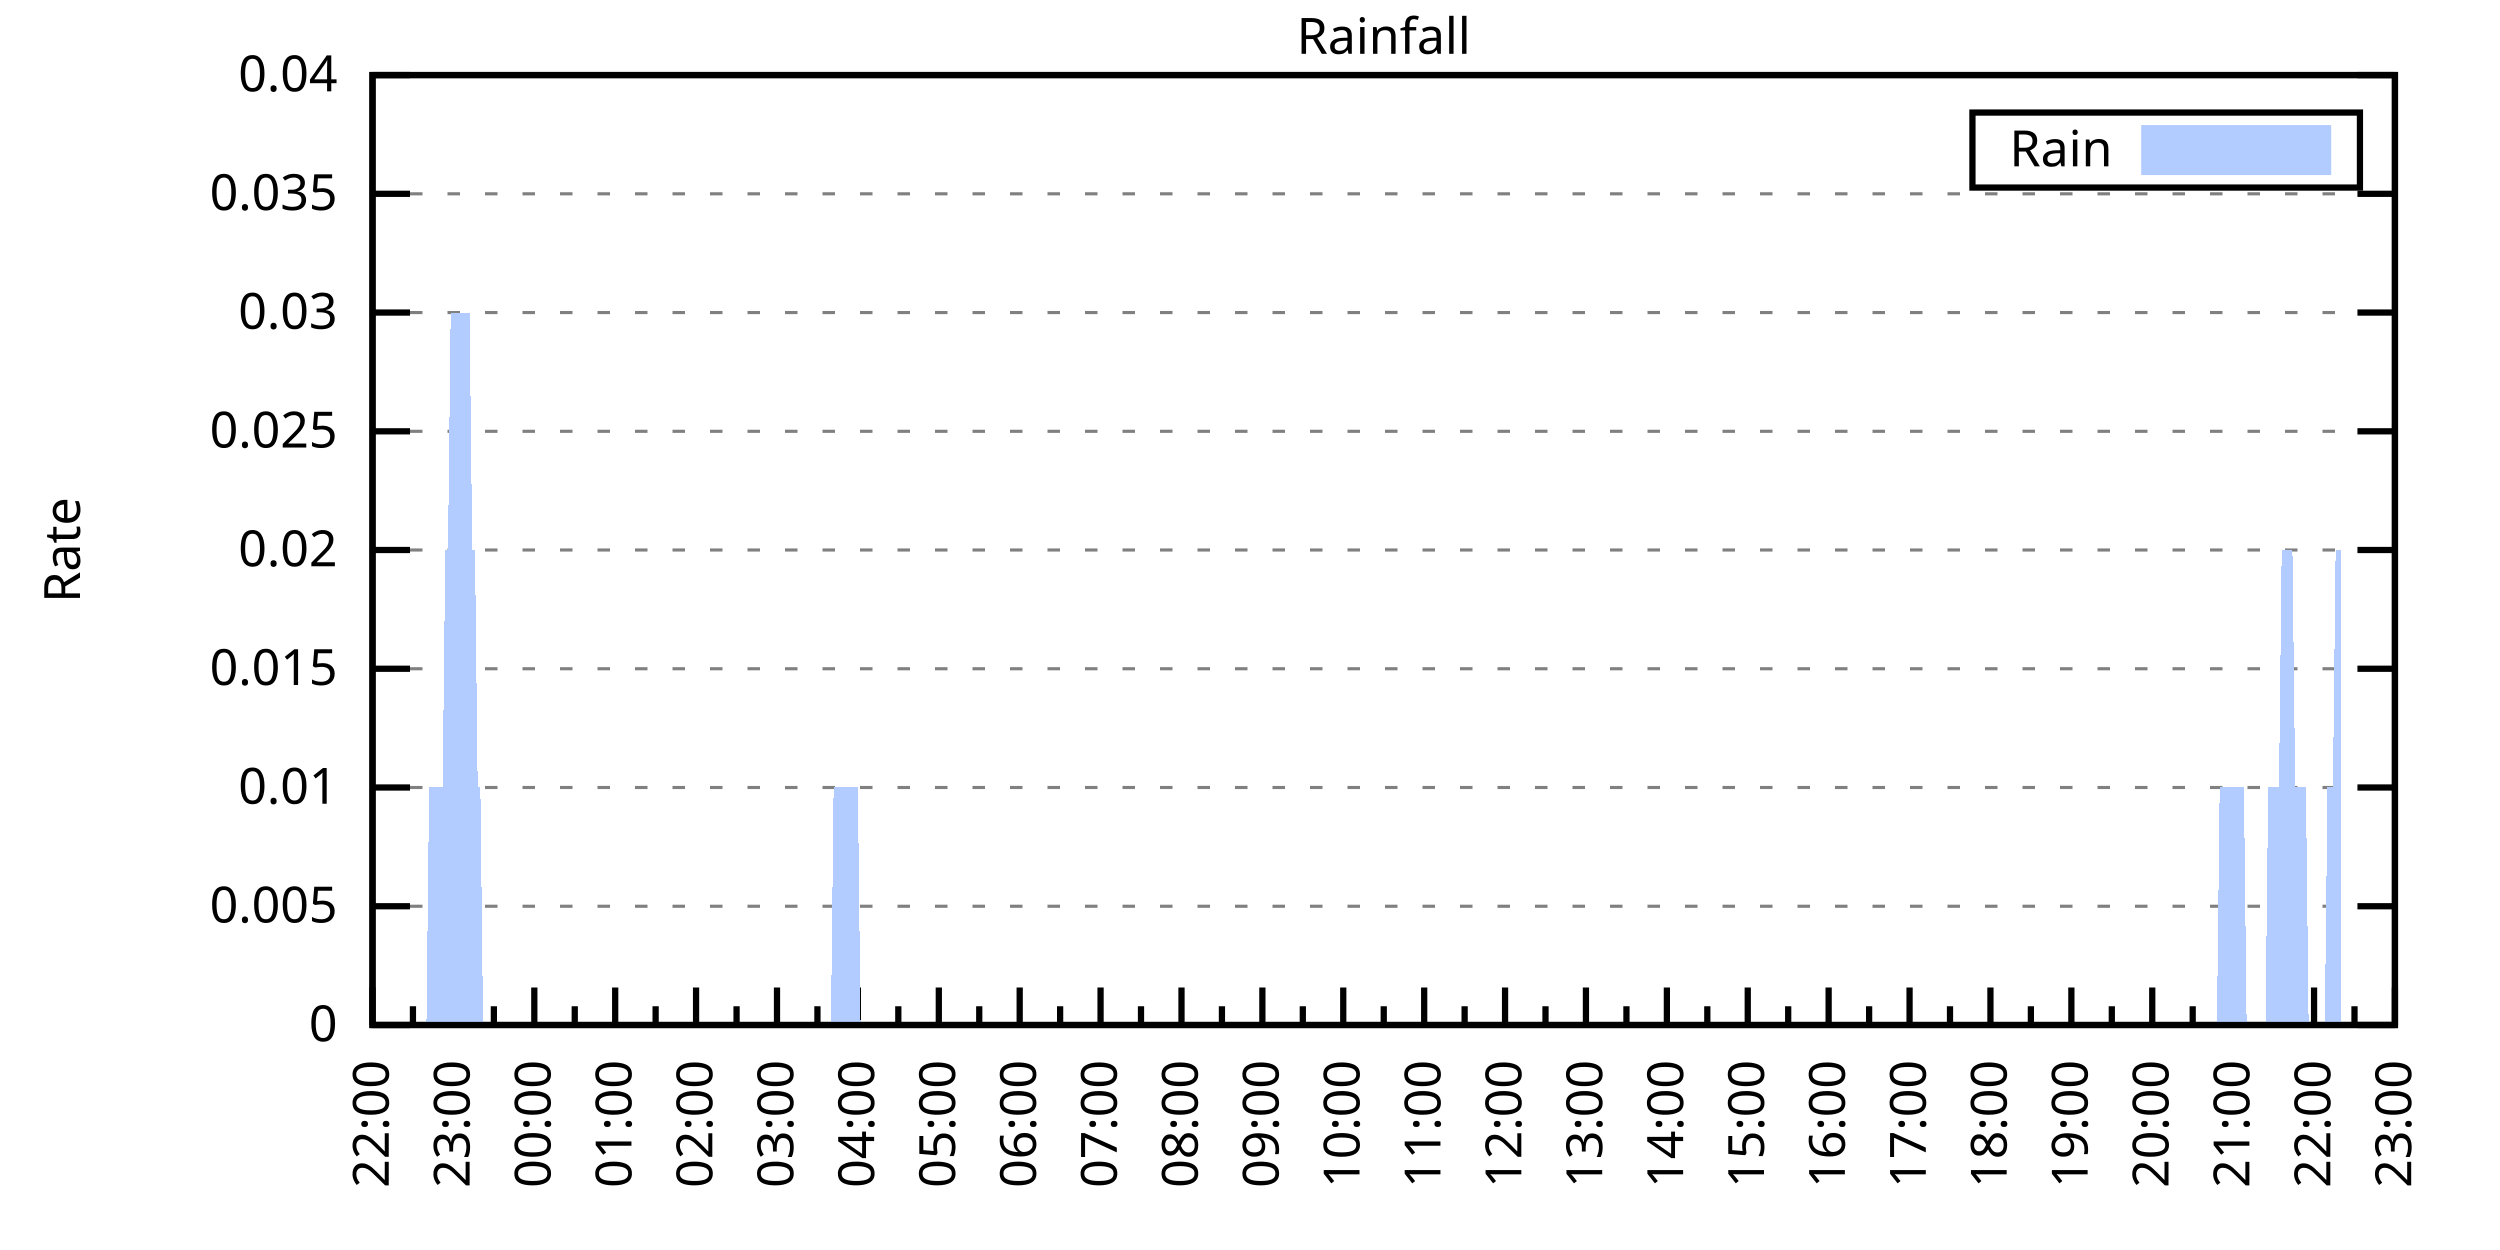
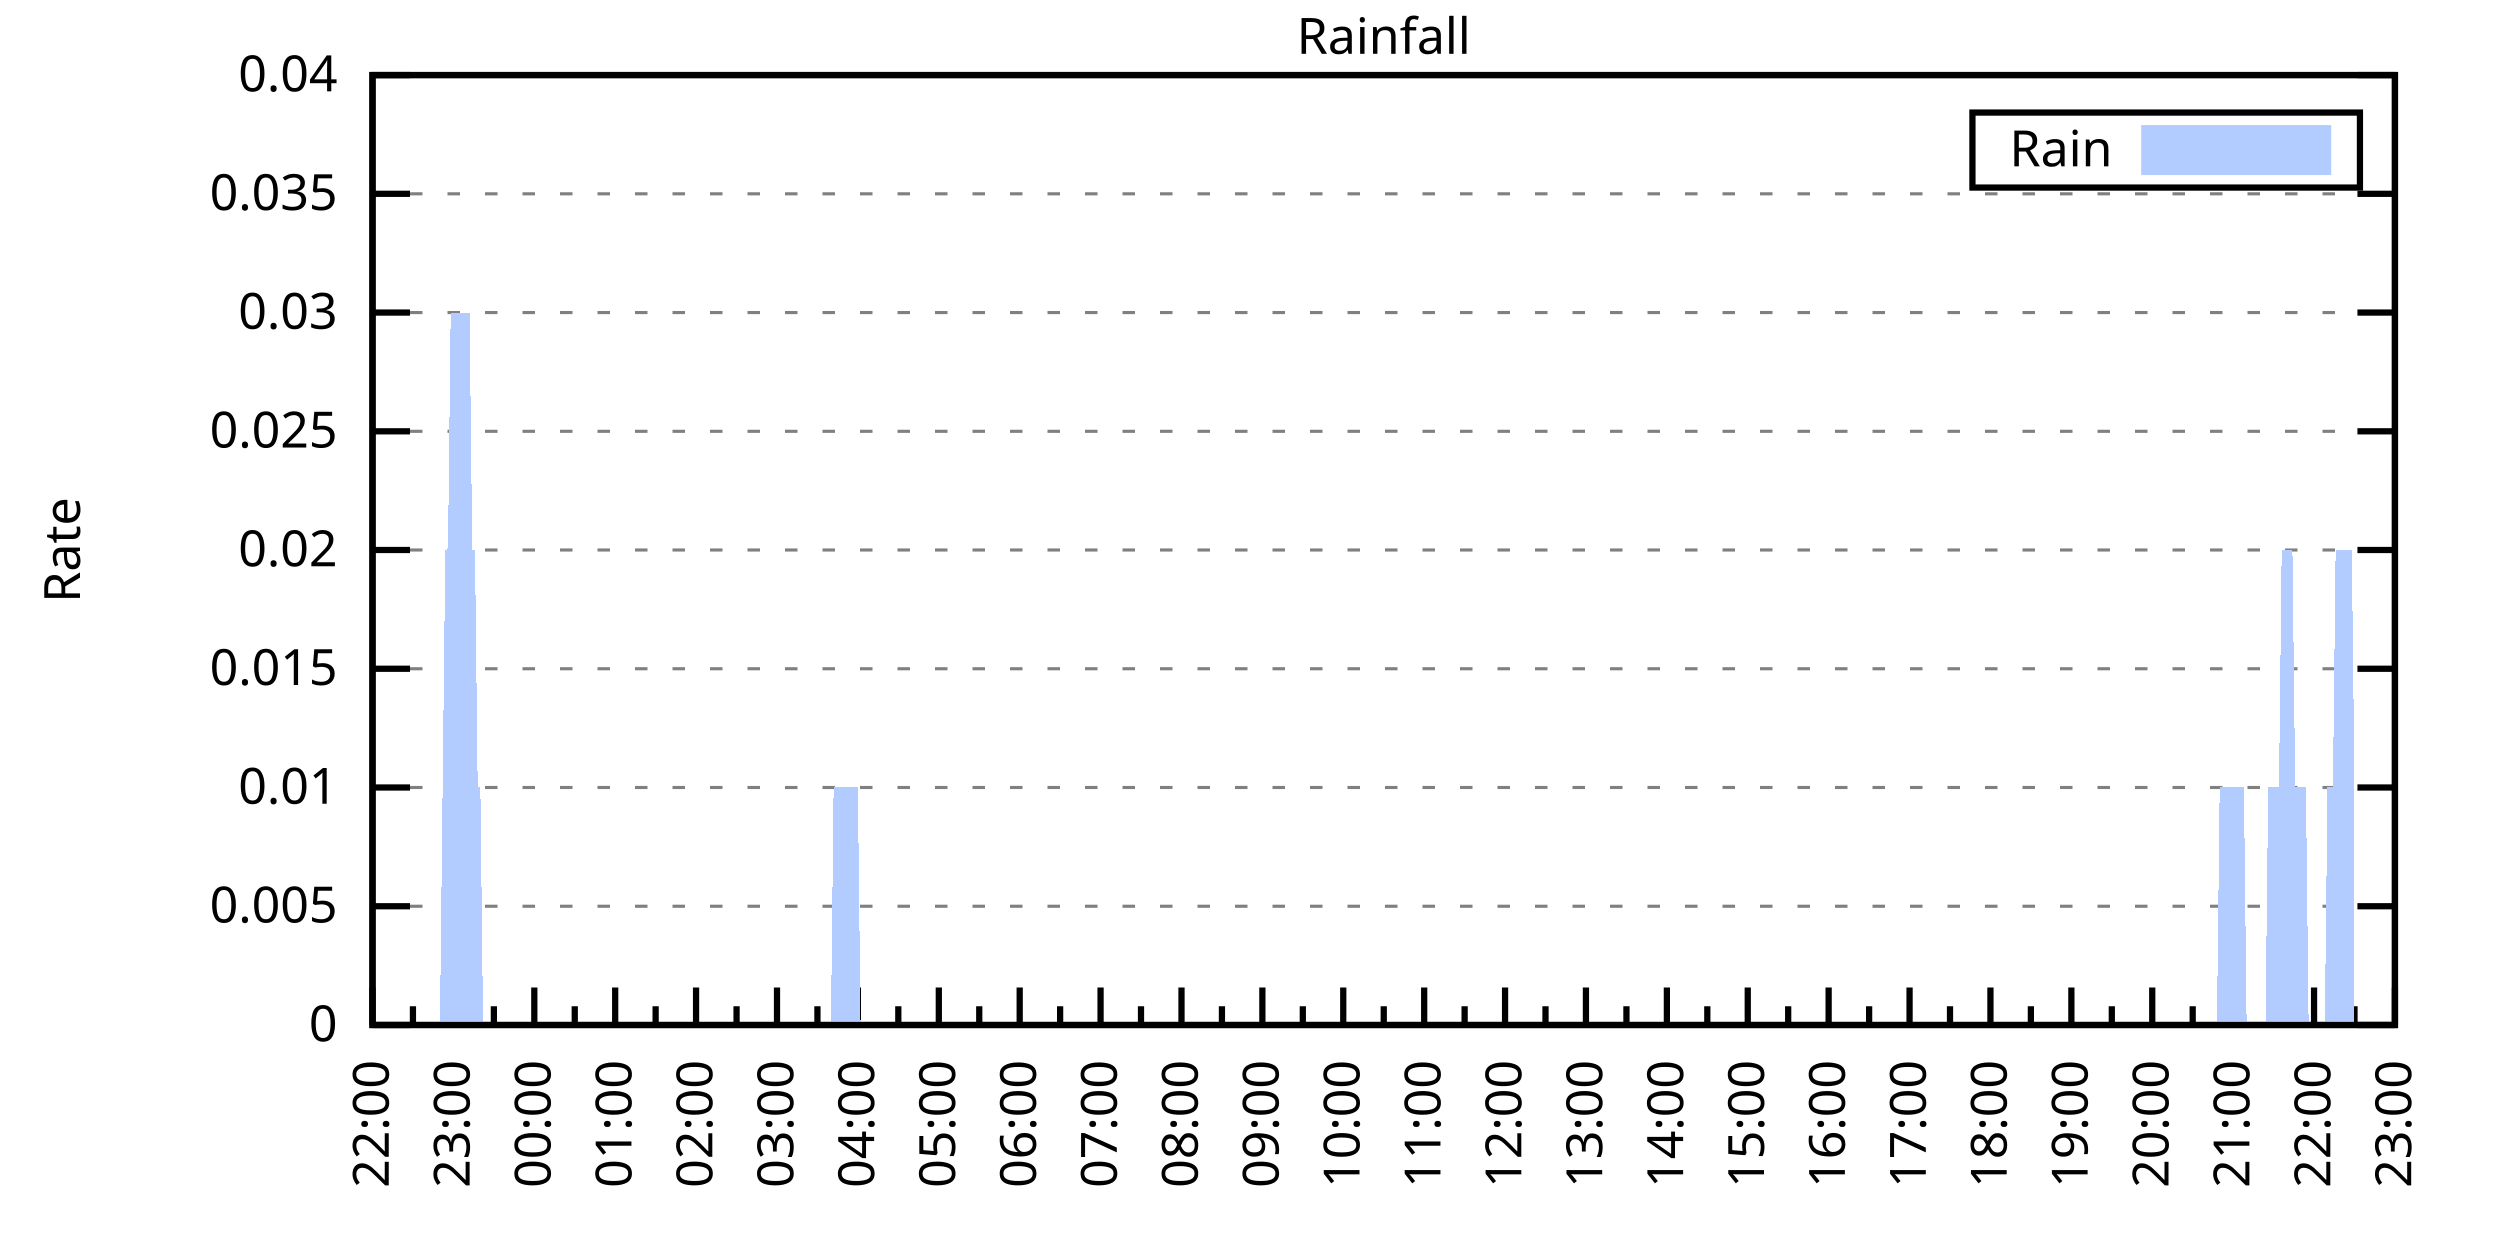
<svg xmlns="http://www.w3.org/2000/svg" xmlns:xlink="http://www.w3.org/1999/xlink" width="400" height="200" viewBox="0 0 400 200">
  <g id="gnuplot_canvas">
    <rect x="0" y="0" width="400" height="200" fill="none" />
    <defs>
      <circle id="gpDot" r="0.5" stroke-width="0.5" stroke="currentColor" />
      <path id="gpPt0" stroke-width="0.333" stroke="currentColor" d="M-1,0 h2 M0,-1 v2" />
      <path id="gpPt1" stroke-width="0.333" stroke="currentColor" d="M-1,-1 L1,1 M1,-1 L-1,1" />
      <path id="gpPt2" stroke-width="0.333" stroke="currentColor" d="M-1,0 L1,0 M0,-1 L0,1 M-1,-1 L1,1 M-1,1 L1,-1" />
      <rect id="gpPt3" stroke-width="0.333" stroke="currentColor" x="-1" y="-1" width="2" height="2" />
      <rect id="gpPt4" stroke-width="0.333" stroke="currentColor" fill="currentColor" x="-1" y="-1" width="2" height="2" />
      <circle id="gpPt5" stroke-width="0.333" stroke="currentColor" cx="0" cy="0" r="1" />
      <use xlink:href="#gpPt5" id="gpPt6" fill="currentColor" stroke="none" />
      <path id="gpPt7" stroke-width="0.333" stroke="currentColor" d="M0,-1.33 L-1.33,0.67 L1.33,0.67 z" />
      <use xlink:href="#gpPt7" id="gpPt8" fill="currentColor" stroke="none" />
      <use xlink:href="#gpPt7" id="gpPt9" stroke="currentColor" transform="rotate(180)" />
      <use xlink:href="#gpPt9" id="gpPt10" fill="currentColor" stroke="none" />
      <use xlink:href="#gpPt3" id="gpPt11" stroke="currentColor" transform="rotate(45)" />
      <use xlink:href="#gpPt11" id="gpPt12" fill="currentColor" stroke="none" />
      <path id="gpPt13" stroke-width="0.333" stroke="currentColor" d="M0,1.330 L1.265,0.411 L0.782,-1.067 L-0.782,-1.076 L-1.265,0.411 z" />
      <use xlink:href="#gpPt13" id="gpPt14" fill="currentColor" stroke="none" />
      <filter id="textbox" filterUnits="objectBoundingBox" x="0" y="0" height="1" width="1">
        <feFlood flood-color="white" flood-opacity="1" result="bgnd" />
        <feComposite in="SourceGraphic" in2="bgnd" operator="atop" />
      </filter>
      <filter id="greybox" filterUnits="objectBoundingBox" x="0" y="0" height="1" width="1">
        <feFlood flood-color="lightgrey" flood-opacity="1" result="grey" />
        <feComposite in="SourceGraphic" in2="grey" operator="atop" />
      </filter>
    </defs>
    <g fill="none" color="white" stroke="currentColor" stroke-width="1.00" stroke-linecap="butt" stroke-linejoin="miter">
</g>
    <g fill="none" color="black" stroke="currentColor" stroke-width="1.00" stroke-linecap="butt" stroke-linejoin="miter">
      <g stroke="none" shape-rendering="crispEdges">
        <polygon fill="rgb(255, 255, 255)" points="59.60,164.00 383.18,164.00 383.18,12.02 59.60,12.02 " />
      </g>
    </g>
    <g fill="none" color="black" stroke="currentColor" stroke-width="1.00" stroke-linecap="butt" stroke-linejoin="miter">
</g>
    <g fill="none" color="black" stroke="black" stroke-width="0.50" stroke-linecap="butt" stroke-linejoin="miter">
</g>
    <g fill="none" color="gray" stroke="currentColor" stroke-width="0.50" stroke-linecap="butt" stroke-linejoin="miter">
      <path stroke="gray" stroke-dasharray="2,4" class="gridline" d="M59.60,164.00 L383.19,164.00  " />
    </g>
    <g fill="none" color="gray" stroke="gray" stroke-width="1.00" stroke-linecap="butt" stroke-linejoin="miter">
</g>
    <g fill="none" color="black" stroke="currentColor" stroke-width="1.00" stroke-linecap="butt" stroke-linejoin="miter">
      <path stroke="black" d="M59.60,164.00 L65.60,164.00 M383.19,164.00 L377.19,164.00  " />
      <g transform="translate(54.00,166.60)" stroke="none" fill="black" font-family="Sans" font-size="8.00" text-anchor="end">
        <text>
          <tspan font-family="Sans"> 0</tspan>
        </text>
      </g>
    </g>
    <g fill="none" color="black" stroke="currentColor" stroke-width="1.00" stroke-linecap="butt" stroke-linejoin="miter">
</g>
    <g fill="none" color="black" stroke="black" stroke-width="0.50" stroke-linecap="butt" stroke-linejoin="miter">
</g>
    <g fill="none" color="gray" stroke="currentColor" stroke-width="0.50" stroke-linecap="butt" stroke-linejoin="miter">
      <path stroke="gray" stroke-dasharray="2,4" class="gridline" d="M59.60,145.00 L383.19,145.00  " />
    </g>
    <g fill="none" color="gray" stroke="gray" stroke-width="1.00" stroke-linecap="butt" stroke-linejoin="miter">
</g>
    <g fill="none" color="black" stroke="currentColor" stroke-width="1.00" stroke-linecap="butt" stroke-linejoin="miter">
      <path stroke="black" d="M59.60,145.00 L65.60,145.00 M383.19,145.00 L377.19,145.00  " />
      <g transform="translate(54.00,147.60)" stroke="none" fill="black" font-family="Sans" font-size="8.00" text-anchor="end">
        <text>
          <tspan font-family="Sans"> 0.005</tspan>
        </text>
      </g>
    </g>
    <g fill="none" color="black" stroke="currentColor" stroke-width="1.00" stroke-linecap="butt" stroke-linejoin="miter">
</g>
    <g fill="none" color="black" stroke="black" stroke-width="0.50" stroke-linecap="butt" stroke-linejoin="miter">
</g>
    <g fill="none" color="gray" stroke="currentColor" stroke-width="0.50" stroke-linecap="butt" stroke-linejoin="miter">
      <path stroke="gray" stroke-dasharray="2,4" class="gridline" d="M59.60,126.00 L383.19,126.00  " />
    </g>
    <g fill="none" color="gray" stroke="gray" stroke-width="1.00" stroke-linecap="butt" stroke-linejoin="miter">
</g>
    <g fill="none" color="black" stroke="currentColor" stroke-width="1.00" stroke-linecap="butt" stroke-linejoin="miter">
      <path stroke="black" d="M59.60,126.00 L65.60,126.00 M383.19,126.00 L377.19,126.00  " />
      <g transform="translate(54.00,128.60)" stroke="none" fill="black" font-family="Sans" font-size="8.00" text-anchor="end">
        <text>
          <tspan font-family="Sans"> 0.01</tspan>
        </text>
      </g>
    </g>
    <g fill="none" color="black" stroke="currentColor" stroke-width="1.00" stroke-linecap="butt" stroke-linejoin="miter">
</g>
    <g fill="none" color="black" stroke="black" stroke-width="0.50" stroke-linecap="butt" stroke-linejoin="miter">
</g>
    <g fill="none" color="gray" stroke="currentColor" stroke-width="0.50" stroke-linecap="butt" stroke-linejoin="miter">
      <path stroke="gray" stroke-dasharray="2,4" class="gridline" d="M59.60,107.00 L383.19,107.00  " />
    </g>
    <g fill="none" color="gray" stroke="gray" stroke-width="1.00" stroke-linecap="butt" stroke-linejoin="miter">
</g>
    <g fill="none" color="black" stroke="currentColor" stroke-width="1.00" stroke-linecap="butt" stroke-linejoin="miter">
      <path stroke="black" d="M59.60,107.00 L65.60,107.00 M383.19,107.00 L377.19,107.00  " />
      <g transform="translate(54.00,109.60)" stroke="none" fill="black" font-family="Sans" font-size="8.00" text-anchor="end">
        <text>
          <tspan font-family="Sans"> 0.015</tspan>
        </text>
      </g>
    </g>
    <g fill="none" color="black" stroke="currentColor" stroke-width="1.00" stroke-linecap="butt" stroke-linejoin="miter">
</g>
    <g fill="none" color="black" stroke="black" stroke-width="0.50" stroke-linecap="butt" stroke-linejoin="miter">
</g>
    <g fill="none" color="gray" stroke="currentColor" stroke-width="0.50" stroke-linecap="butt" stroke-linejoin="miter">
      <path stroke="gray" stroke-dasharray="2,4" class="gridline" d="M59.60,88.00 L383.19,88.00  " />
    </g>
    <g fill="none" color="gray" stroke="gray" stroke-width="1.00" stroke-linecap="butt" stroke-linejoin="miter">
</g>
    <g fill="none" color="black" stroke="currentColor" stroke-width="1.00" stroke-linecap="butt" stroke-linejoin="miter">
      <path stroke="black" d="M59.60,88.00 L65.60,88.00 M383.19,88.00 L377.19,88.00  " />
      <g transform="translate(54.00,90.60)" stroke="none" fill="black" font-family="Sans" font-size="8.00" text-anchor="end">
        <text>
          <tspan font-family="Sans"> 0.02</tspan>
        </text>
      </g>
    </g>
    <g fill="none" color="black" stroke="currentColor" stroke-width="1.00" stroke-linecap="butt" stroke-linejoin="miter">
</g>
    <g fill="none" color="black" stroke="black" stroke-width="0.50" stroke-linecap="butt" stroke-linejoin="miter">
</g>
    <g fill="none" color="gray" stroke="currentColor" stroke-width="0.50" stroke-linecap="butt" stroke-linejoin="miter">
      <path stroke="gray" stroke-dasharray="2,4" class="gridline" d="M59.60,69.01 L383.19,69.01  " />
    </g>
    <g fill="none" color="gray" stroke="gray" stroke-width="1.00" stroke-linecap="butt" stroke-linejoin="miter">
</g>
    <g fill="none" color="black" stroke="currentColor" stroke-width="1.00" stroke-linecap="butt" stroke-linejoin="miter">
      <path stroke="black" d="M59.60,69.01 L65.60,69.01 M383.19,69.01 L377.19,69.01  " />
      <g transform="translate(54.00,71.61)" stroke="none" fill="black" font-family="Sans" font-size="8.00" text-anchor="end">
        <text>
          <tspan font-family="Sans"> 0.025</tspan>
        </text>
      </g>
    </g>
    <g fill="none" color="black" stroke="currentColor" stroke-width="1.00" stroke-linecap="butt" stroke-linejoin="miter">
</g>
    <g fill="none" color="black" stroke="black" stroke-width="0.50" stroke-linecap="butt" stroke-linejoin="miter">
</g>
    <g fill="none" color="gray" stroke="currentColor" stroke-width="0.50" stroke-linecap="butt" stroke-linejoin="miter">
      <path stroke="gray" stroke-dasharray="2,4" class="gridline" d="M59.60,50.01 L383.19,50.01  " />
    </g>
    <g fill="none" color="gray" stroke="gray" stroke-width="1.00" stroke-linecap="butt" stroke-linejoin="miter">
</g>
    <g fill="none" color="black" stroke="currentColor" stroke-width="1.00" stroke-linecap="butt" stroke-linejoin="miter">
      <path stroke="black" d="M59.60,50.01 L65.60,50.01 M383.19,50.01 L377.19,50.01  " />
      <g transform="translate(54.00,52.61)" stroke="none" fill="black" font-family="Sans" font-size="8.00" text-anchor="end">
        <text>
          <tspan font-family="Sans"> 0.03</tspan>
        </text>
      </g>
    </g>
    <g fill="none" color="black" stroke="currentColor" stroke-width="1.00" stroke-linecap="butt" stroke-linejoin="miter">
</g>
    <g fill="none" color="black" stroke="black" stroke-width="0.50" stroke-linecap="butt" stroke-linejoin="miter">
</g>
    <g fill="none" color="gray" stroke="currentColor" stroke-width="0.50" stroke-linecap="butt" stroke-linejoin="miter">
      <path stroke="gray" stroke-dasharray="2,4" class="gridline" d="M59.60,31.01 L383.19,31.01  " />
    </g>
    <g fill="none" color="gray" stroke="gray" stroke-width="1.00" stroke-linecap="butt" stroke-linejoin="miter">
</g>
    <g fill="none" color="black" stroke="currentColor" stroke-width="1.00" stroke-linecap="butt" stroke-linejoin="miter">
      <path stroke="black" d="M59.60,31.01 L65.60,31.01 M383.19,31.01 L377.19,31.01  " />
      <g transform="translate(54.00,33.61)" stroke="none" fill="black" font-family="Sans" font-size="8.00" text-anchor="end">
        <text>
          <tspan font-family="Sans"> 0.035</tspan>
        </text>
      </g>
    </g>
    <g fill="none" color="black" stroke="currentColor" stroke-width="1.00" stroke-linecap="butt" stroke-linejoin="miter">
</g>
    <g fill="none" color="black" stroke="black" stroke-width="0.50" stroke-linecap="butt" stroke-linejoin="miter">
</g>
    <g fill="none" color="gray" stroke="currentColor" stroke-width="0.50" stroke-linecap="butt" stroke-linejoin="miter">
      <path stroke="gray" stroke-dasharray="2,4" class="gridline" d="M59.60,12.01 L383.19,12.01  " />
    </g>
    <g fill="none" color="gray" stroke="gray" stroke-width="1.00" stroke-linecap="butt" stroke-linejoin="miter">
</g>
    <g fill="none" color="black" stroke="currentColor" stroke-width="1.00" stroke-linecap="butt" stroke-linejoin="miter">
      <path stroke="black" d="M59.60,12.01 L65.60,12.01 M383.19,12.01 L377.19,12.01  " />
      <g transform="translate(54.00,14.61)" stroke="none" fill="black" font-family="Sans" font-size="8.00" text-anchor="end">
        <text>
          <tspan font-family="Sans"> 0.04</tspan>
        </text>
      </g>
    </g>
    <g fill="none" color="black" stroke="currentColor" stroke-width="1.00" stroke-linecap="butt" stroke-linejoin="miter">
      <path stroke="black" d="M59.60,164.00 L59.60,158.00  " />
      <g transform="translate(62.20,169.60) rotate(270)" stroke="none" fill="black" font-family="Sans" font-size="8.00" text-anchor="end">
        <text>
          <tspan font-family="Sans">22:00</tspan>
        </text>
      </g>
    </g>
    <g fill="none" color="black" stroke="currentColor" stroke-width="1.00" stroke-linecap="butt" stroke-linejoin="miter">
      <path stroke="black" d="M66.07,164.00 L66.07,161.00 M72.54,164.00 L72.54,158.00  " />
      <g transform="translate(75.14,169.60) rotate(270)" stroke="none" fill="black" font-family="Sans" font-size="8.00" text-anchor="end">
        <text>
          <tspan font-family="Sans">23:00</tspan>
        </text>
      </g>
    </g>
    <g fill="none" color="black" stroke="currentColor" stroke-width="1.00" stroke-linecap="butt" stroke-linejoin="miter">
      <path stroke="black" d="M79.02,164.00 L79.02,161.00 M85.49,164.00 L85.49,158.00  " />
      <g transform="translate(88.09,169.60) rotate(270)" stroke="none" fill="black" font-family="Sans" font-size="8.00" text-anchor="end">
        <text>
          <tspan font-family="Sans">00:00</tspan>
        </text>
      </g>
    </g>
    <g fill="none" color="black" stroke="currentColor" stroke-width="1.00" stroke-linecap="butt" stroke-linejoin="miter">
      <path stroke="black" d="M91.96,164.00 L91.96,161.00 M98.43,164.00 L98.43,158.00  " />
      <g transform="translate(101.03,169.60) rotate(270)" stroke="none" fill="black" font-family="Sans" font-size="8.00" text-anchor="end">
        <text>
          <tspan font-family="Sans">01:00</tspan>
        </text>
      </g>
    </g>
    <g fill="none" color="black" stroke="currentColor" stroke-width="1.00" stroke-linecap="butt" stroke-linejoin="miter">
      <path stroke="black" d="M104.90,164.00 L104.90,161.00 M111.37,164.00 L111.37,158.00  " />
      <g transform="translate(113.97,169.60) rotate(270)" stroke="none" fill="black" font-family="Sans" font-size="8.00" text-anchor="end">
        <text>
          <tspan font-family="Sans">02:00</tspan>
        </text>
      </g>
    </g>
    <g fill="none" color="black" stroke="currentColor" stroke-width="1.00" stroke-linecap="butt" stroke-linejoin="miter">
      <path stroke="black" d="M117.85,164.00 L117.85,161.00 M124.32,164.00 L124.32,158.00  " />
      <g transform="translate(126.92,169.60) rotate(270)" stroke="none" fill="black" font-family="Sans" font-size="8.00" text-anchor="end">
        <text>
          <tspan font-family="Sans">03:00</tspan>
        </text>
      </g>
    </g>
    <g fill="none" color="black" stroke="currentColor" stroke-width="1.00" stroke-linecap="butt" stroke-linejoin="miter">
      <path stroke="black" d="M130.79,164.00 L130.79,161.00 M137.26,164.00 L137.26,158.00  " />
      <g transform="translate(139.86,169.60) rotate(270)" stroke="none" fill="black" font-family="Sans" font-size="8.00" text-anchor="end">
        <text>
          <tspan font-family="Sans">04:00</tspan>
        </text>
      </g>
    </g>
    <g fill="none" color="black" stroke="currentColor" stroke-width="1.00" stroke-linecap="butt" stroke-linejoin="miter">
      <path stroke="black" d="M143.73,164.00 L143.73,161.00 M150.21,164.00 L150.21,158.00  " />
      <g transform="translate(152.81,169.60) rotate(270)" stroke="none" fill="black" font-family="Sans" font-size="8.00" text-anchor="end">
        <text>
          <tspan font-family="Sans">05:00</tspan>
        </text>
      </g>
    </g>
    <g fill="none" color="black" stroke="currentColor" stroke-width="1.00" stroke-linecap="butt" stroke-linejoin="miter">
      <path stroke="black" d="M156.68,164.00 L156.68,161.00 M163.15,164.00 L163.15,158.00  " />
      <g transform="translate(165.75,169.60) rotate(270)" stroke="none" fill="black" font-family="Sans" font-size="8.00" text-anchor="end">
        <text>
          <tspan font-family="Sans">06:00</tspan>
        </text>
      </g>
    </g>
    <g fill="none" color="black" stroke="currentColor" stroke-width="1.00" stroke-linecap="butt" stroke-linejoin="miter">
      <path stroke="black" d="M169.62,164.00 L169.62,161.00 M176.09,164.00 L176.09,158.00  " />
      <g transform="translate(178.69,169.60) rotate(270)" stroke="none" fill="black" font-family="Sans" font-size="8.00" text-anchor="end">
        <text>
          <tspan font-family="Sans">07:00</tspan>
        </text>
      </g>
    </g>
    <g fill="none" color="black" stroke="currentColor" stroke-width="1.00" stroke-linecap="butt" stroke-linejoin="miter">
      <path stroke="black" d="M182.56,164.00 L182.56,161.00 M189.04,164.00 L189.04,158.00  " />
      <g transform="translate(191.64,169.60) rotate(270)" stroke="none" fill="black" font-family="Sans" font-size="8.00" text-anchor="end">
        <text>
          <tspan font-family="Sans">08:00</tspan>
        </text>
      </g>
    </g>
    <g fill="none" color="black" stroke="currentColor" stroke-width="1.00" stroke-linecap="butt" stroke-linejoin="miter">
      <path stroke="black" d="M195.51,164.00 L195.51,161.00 M201.98,164.00 L201.98,158.00  " />
      <g transform="translate(204.58,169.60) rotate(270)" stroke="none" fill="black" font-family="Sans" font-size="8.00" text-anchor="end">
        <text>
          <tspan font-family="Sans">09:00</tspan>
        </text>
      </g>
    </g>
    <g fill="none" color="black" stroke="currentColor" stroke-width="1.00" stroke-linecap="butt" stroke-linejoin="miter">
      <path stroke="black" d="M208.45,164.00 L208.45,161.00 M214.92,164.00 L214.92,158.00  " />
      <g transform="translate(217.52,169.60) rotate(270)" stroke="none" fill="black" font-family="Sans" font-size="8.00" text-anchor="end">
        <text>
          <tspan font-family="Sans">10:00</tspan>
        </text>
      </g>
    </g>
    <g fill="none" color="black" stroke="currentColor" stroke-width="1.00" stroke-linecap="butt" stroke-linejoin="miter">
      <path stroke="black" d="M221.40,164.00 L221.40,161.00 M227.87,164.00 L227.87,158.00  " />
      <g transform="translate(230.47,169.60) rotate(270)" stroke="none" fill="black" font-family="Sans" font-size="8.00" text-anchor="end">
        <text>
          <tspan font-family="Sans">11:00</tspan>
        </text>
      </g>
    </g>
    <g fill="none" color="black" stroke="currentColor" stroke-width="1.00" stroke-linecap="butt" stroke-linejoin="miter">
      <path stroke="black" d="M234.34,164.00 L234.34,161.00 M240.81,164.00 L240.81,158.00  " />
      <g transform="translate(243.41,169.60) rotate(270)" stroke="none" fill="black" font-family="Sans" font-size="8.00" text-anchor="end">
        <text>
          <tspan font-family="Sans">12:00</tspan>
        </text>
      </g>
    </g>
    <g fill="none" color="black" stroke="currentColor" stroke-width="1.00" stroke-linecap="butt" stroke-linejoin="miter">
      <path stroke="black" d="M247.28,164.00 L247.28,161.00 M253.75,164.00 L253.75,158.00  " />
      <g transform="translate(256.35,169.60) rotate(270)" stroke="none" fill="black" font-family="Sans" font-size="8.00" text-anchor="end">
        <text>
          <tspan font-family="Sans">13:00</tspan>
        </text>
      </g>
    </g>
    <g fill="none" color="black" stroke="currentColor" stroke-width="1.00" stroke-linecap="butt" stroke-linejoin="miter">
      <path stroke="black" d="M260.23,164.00 L260.23,161.00 M266.70,164.00 L266.70,158.00  " />
      <g transform="translate(269.30,169.60) rotate(270)" stroke="none" fill="black" font-family="Sans" font-size="8.00" text-anchor="end">
        <text>
          <tspan font-family="Sans">14:00</tspan>
        </text>
      </g>
    </g>
    <g fill="none" color="black" stroke="currentColor" stroke-width="1.00" stroke-linecap="butt" stroke-linejoin="miter">
      <path stroke="black" d="M273.17,164.00 L273.17,161.00 M279.64,164.00 L279.64,158.00  " />
      <g transform="translate(282.24,169.60) rotate(270)" stroke="none" fill="black" font-family="Sans" font-size="8.00" text-anchor="end">
        <text>
          <tspan font-family="Sans">15:00</tspan>
        </text>
      </g>
    </g>
    <g fill="none" color="black" stroke="currentColor" stroke-width="1.00" stroke-linecap="butt" stroke-linejoin="miter">
      <path stroke="black" d="M286.11,164.00 L286.11,161.00 M292.58,164.00 L292.58,158.00  " />
      <g transform="translate(295.18,169.60) rotate(270)" stroke="none" fill="black" font-family="Sans" font-size="8.00" text-anchor="end">
        <text>
          <tspan font-family="Sans">16:00</tspan>
        </text>
      </g>
    </g>
    <g fill="none" color="black" stroke="currentColor" stroke-width="1.00" stroke-linecap="butt" stroke-linejoin="miter">
      <path stroke="black" d="M299.06,164.00 L299.06,161.00 M305.53,164.00 L305.53,158.00  " />
      <g transform="translate(308.13,169.60) rotate(270)" stroke="none" fill="black" font-family="Sans" font-size="8.00" text-anchor="end">
        <text>
          <tspan font-family="Sans">17:00</tspan>
        </text>
      </g>
    </g>
    <g fill="none" color="black" stroke="currentColor" stroke-width="1.00" stroke-linecap="butt" stroke-linejoin="miter">
      <path stroke="black" d="M312.00,164.00 L312.00,161.00 M318.47,164.00 L318.47,158.00  " />
      <g transform="translate(321.07,169.60) rotate(270)" stroke="none" fill="black" font-family="Sans" font-size="8.00" text-anchor="end">
        <text>
          <tspan font-family="Sans">18:00</tspan>
        </text>
      </g>
    </g>
    <g fill="none" color="black" stroke="currentColor" stroke-width="1.00" stroke-linecap="butt" stroke-linejoin="miter">
      <path stroke="black" d="M324.94,164.00 L324.94,161.00 M331.42,164.00 L331.42,158.00  " />
      <g transform="translate(334.02,169.60) rotate(270)" stroke="none" fill="black" font-family="Sans" font-size="8.00" text-anchor="end">
        <text>
          <tspan font-family="Sans">19:00</tspan>
        </text>
      </g>
    </g>
    <g fill="none" color="black" stroke="currentColor" stroke-width="1.00" stroke-linecap="butt" stroke-linejoin="miter">
      <path stroke="black" d="M337.89,164.00 L337.89,161.00 M344.36,164.00 L344.36,158.00  " />
      <g transform="translate(346.96,169.60) rotate(270)" stroke="none" fill="black" font-family="Sans" font-size="8.00" text-anchor="end">
        <text>
          <tspan font-family="Sans">20:00</tspan>
        </text>
      </g>
    </g>
    <g fill="none" color="black" stroke="currentColor" stroke-width="1.00" stroke-linecap="butt" stroke-linejoin="miter">
      <path stroke="black" d="M350.83,164.00 L350.83,161.00 M357.30,164.00 L357.30,158.00  " />
      <g transform="translate(359.90,169.60) rotate(270)" stroke="none" fill="black" font-family="Sans" font-size="8.00" text-anchor="end">
        <text>
          <tspan font-family="Sans">21:00</tspan>
        </text>
      </g>
    </g>
    <g fill="none" color="black" stroke="currentColor" stroke-width="1.00" stroke-linecap="butt" stroke-linejoin="miter">
      <path stroke="black" d="M363.77,164.00 L363.77,161.00 M370.25,164.00 L370.25,158.00  " />
      <g transform="translate(372.85,169.60) rotate(270)" stroke="none" fill="black" font-family="Sans" font-size="8.00" text-anchor="end">
        <text>
          <tspan font-family="Sans">22:00</tspan>
        </text>
      </g>
    </g>
    <g fill="none" color="black" stroke="currentColor" stroke-width="1.00" stroke-linecap="butt" stroke-linejoin="miter">
      <path stroke="black" d="M376.72,164.00 L376.72,161.00 M383.19,164.00 L383.19,158.00  " />
      <g transform="translate(385.79,169.60) rotate(270)" stroke="none" fill="black" font-family="Sans" font-size="8.00" text-anchor="end">
        <text>
          <tspan font-family="Sans">23:00</tspan>
        </text>
      </g>
    </g>
    <g fill="none" color="black" stroke="currentColor" stroke-width="1.00" stroke-linecap="butt" stroke-linejoin="miter">
</g>
    <g fill="none" color="black" stroke="currentColor" stroke-width="1.00" stroke-linecap="butt" stroke-linejoin="miter">
      <path stroke="black" d="M59.60,12.01 L59.60,164.00 L383.19,164.00 L383.19,12.01 L59.60,12.01 Z  " />
    </g>
    <g fill="none" color="black" stroke="currentColor" stroke-width="1.00" stroke-linecap="butt" stroke-linejoin="miter">
      <g transform="translate(12.80,88.01) rotate(270)" stroke="none" fill="black" font-family="Sans" font-size="8.00" text-anchor="middle">
        <text>
          <tspan font-family="Sans">Rate</tspan>
        </text>
      </g>
    </g>
    <g fill="none" color="black" stroke="currentColor" stroke-width="1.00" stroke-linecap="butt" stroke-linejoin="miter">
</g>
    <g fill="none" color="black" stroke="currentColor" stroke-width="1.00" stroke-linecap="butt" stroke-linejoin="miter">
      <path stroke="black" d="M315.59,30.01 L315.59,18.01 L377.59,18.01 L377.59,30.01 L315.59,30.01 Z  " />
    </g>
    <g id="Rainfall_plot_1">
      <g fill="none" color="white" stroke="black" stroke-width="2.00" stroke-linecap="butt" stroke-linejoin="miter">
</g>
      <g fill="none" color="black" stroke="currentColor" stroke-width="2.00" stroke-linecap="butt" stroke-linejoin="miter">
        <g transform="translate(337.99,26.61)" stroke="none" fill="black" font-family="Sans" font-size="8.00" text-anchor="end">
          <text>
            <tspan font-family="Sans">Rain</tspan>
          </text>
        </g>
      </g>
      <g fill="none" color="black" stroke="currentColor" stroke-width="2.00" stroke-linecap="butt" stroke-linejoin="miter">
        <g stroke="none" shape-rendering="crispEdges">
          <polygon fill="rgb(178, 204, 255)" points="343.59,27.01 371.99,27.01 371.99,21.01 343.59,21.01 " />
        </g>
        <path stroke="rgb(178, 204, 255)" d="M343.59,27.01 L371.99,27.01 L371.99,21.01 L343.59,21.01 L343.59,27.01 Z  " />
      </g>
      <g fill="none" color="black" stroke="currentColor" stroke-width="2.00" stroke-linecap="butt" stroke-linejoin="miter">
        <g stroke="none" shape-rendering="crispEdges">
-           <polygon fill="rgb(178, 204, 255)" points="64.35,164.00 64.78,164.00 65.21,164.00 65.64,164.00 66.07,164.00 66.50,164.00 66.93,164.00 67.37,164.00 67.80,164.00 68.23,164.00 68.66,126.00 69.09,126.00 69.52,126.00 69.95,126.00 70.39,126.00 70.82,126.00 71.25,88.00 71.68,88.00 72.11,50.01 72.54,50.01 72.98,50.01 73.41,50.01 73.84,50.01 74.27,50.01 74.70,50.01 75.13,50.01 75.56,88.00 76.00,88.00 76.43,126.00 76.86,126.00 77.29,164.00 77.72,164.00 78.15,164.00 78.58,164.00 79.02,164.00 79.45,164.00 79.88,164.00 80.31,164.00 80.74,164.00 81.17,164.00 81.60,164.00 82.04,164.00 82.47,164.00 82.90,164.00 83.33,164.00 83.76,164.00 84.19,164.00 84.62,164.00 85.06,164.00 85.49,164.00 85.92,164.00 86.35,164.00 86.78,164.00 87.21,164.00 87.64,164.00 88.08,164.00 88.51,164.00 88.94,164.00 89.37,164.00 89.80,164.00 90.23,164.00 90.66,164.00 91.10,164.00 91.53,164.00 91.96,164.00 92.39,164.00 92.82,164.00 93.25,164.00 93.68,164.00 94.12,164.00 94.55,164.00 94.98,164.00 95.41,164.00 95.84,164.00 96.27,164.00 96.70,164.00 97.14,164.00 97.57,164.00 98.00,164.00 98.43,164.00 98.86,164.00 99.29,164.00 99.73,164.00 100.16,164.00 100.59,164.00 101.02,164.00 101.45,164.00 101.88,164.00 102.31,164.00 102.75,164.00 103.18,164.00 103.61,164.00 104.04,164.00 104.47,164.00 104.90,164.00 105.33,164.00 105.77,164.00 106.20,164.00 106.63,164.00 107.06,164.00 107.49,164.00 107.92,164.00 108.35,164.00 108.79,164.00 109.22,164.00 109.65,164.00 110.08,164.00 110.51,164.00 110.94,164.00 111.37,164.00 111.81,164.00 112.24,164.00 112.67,164.00 113.10,164.00 113.53,164.00 113.96,164.00 114.39,164.00 114.83,164.00 115.26,164.00 115.69,164.00 116.12,164.00 116.55,164.00 116.98,164.00 117.41,164.00 117.85,164.00 118.28,164.00 118.71,164.00 119.14,164.00 119.57,164.00 120.00,164.00 120.43,164.00 120.87,164.00 121.30,164.00 121.73,164.00 122.16,164.00 122.59,164.00 123.02,164.00 123.46,164.00 123.89,164.00 124.32,164.00 124.75,164.00 125.18,164.00 125.61,164.00 126.04,164.00 126.48,164.00 126.91,164.00 127.34,164.00 127.77,164.00 128.20,164.00 128.63,164.00 129.06,164.00 129.50,164.00 129.93,164.00 130.36,164.00 130.79,164.00 131.22,164.00 131.65,164.00 132.08,164.00 132.52,164.00 132.95,164.00 133.38,126.00 133.81,126.00 134.24,126.00 134.67,126.00 135.10,126.00 135.54,126.00 135.97,126.00 136.40,126.00 136.83,126.00 137.26,126.00 137.69,164.00 138.12,164.00 138.56,164.00 138.99,164.00 139.42,164.00 139.85,164.00 140.28,164.00 140.71,164.00 141.14,164.00 141.58,164.00 142.01,164.00 142.44,164.00 142.87,164.00 143.30,164.00 143.73,164.00 144.16,164.00 144.60,164.00 145.03,164.00 145.46,164.00 145.89,164.00 146.32,164.00 146.75,164.00 147.19,164.00 147.62,164.00 148.05,164.00 148.48,164.00 148.91,164.00 149.34,164.00 149.77,164.00 150.21,164.00 150.64,164.00 151.07,164.00 151.50,164.00 151.93,164.00 152.36,164.00 152.79,164.00 153.23,164.00 153.66,164.00 154.09,164.00 154.52,164.00 154.95,164.00 155.38,164.00 155.81,164.00 156.25,164.00 156.68,164.00 157.11,164.00 157.54,164.00 157.97,164.00 158.40,164.00 158.83,164.00 159.27,164.00 159.70,164.00 160.13,164.00 160.56,164.00 160.99,164.00 161.42,164.00 161.85,164.00 162.29,164.00 162.72,164.00 163.15,164.00 163.58,164.00 164.01,164.00 164.44,164.00 164.87,164.00 165.31,164.00 165.74,164.00 166.17,164.00 166.60,164.00 167.03,164.00 167.46,164.00 167.89,164.00 168.33,164.00 168.76,164.00 169.19,164.00 169.62,164.00 170.05,164.00 170.48,164.00 170.91,164.00 171.35,164.00 171.78,164.00 172.21,164.00 172.64,164.00 173.07,164.00 173.50,164.00 173.94,164.00 174.37,164.00 174.80,164.00 175.23,164.00 175.66,164.00 176.09,164.00 176.52,164.00 176.96,164.00 177.39,164.00 177.82,164.00 178.25,164.00 178.68,164.00 179.11,164.00 179.54,164.00 179.98,164.00 180.41,164.00 180.84,164.00 181.27,164.00 181.70,164.00 182.13,164.00 182.56,164.00 183.00,164.00 183.43,164.00 183.86,164.00 184.29,164.00 184.72,164.00 185.15,164.00 185.58,164.00 186.02,164.00 186.45,164.00 186.88,164.00 187.31,164.00 187.74,164.00 188.17,164.00 188.60,164.00 189.04,164.00 189.47,164.00 189.90,164.00 190.33,164.00 190.76,164.00 191.19,164.00 191.62,164.00 192.06,164.00 192.49,164.00 192.92,164.00 193.35,164.00 193.78,164.00 194.21,164.00 194.64,164.00 195.08,164.00 195.51,164.00 195.94,164.00 196.37,164.00 196.80,164.00 197.23,164.00 197.67,164.00 198.10,164.00 198.53,164.00 198.96,164.00 199.39,164.00 199.82,164.00 200.25,164.00 200.69,164.00 201.12,164.00 201.55,164.00 201.98,164.00 202.41,164.00 202.84,164.00 203.27,164.00 203.71,164.00 204.14,164.00 204.57,164.00 205.00,164.00 205.43,164.00 205.86,164.00 206.29,164.00 206.73,164.00 207.16,164.00 207.59,164.00 208.02,164.00 208.45,164.00 208.88,164.00 209.31,164.00 209.75,164.00 210.18,164.00 210.61,164.00 211.04,164.00 211.47,164.00 211.90,164.00 212.33,164.00 212.77,164.00 213.20,164.00 213.63,164.00 214.06,164.00 214.49,164.00 214.92,164.00 215.35,164.00 215.79,164.00 216.22,164.00 216.65,164.00 217.08,164.00 217.51,164.00 217.94,164.00 218.37,164.00 218.81,164.00 219.24,164.00 219.67,164.00 220.10,164.00 220.53,164.00 220.96,164.00 221.40,164.00 221.83,164.00 222.26,164.00 222.69,164.00 223.12,164.00 223.55,164.00 223.98,164.00 224.42,164.00 224.85,164.00 225.28,164.00 225.71,164.00 226.14,164.00 226.57,164.00 227.00,164.00 227.44,164.00 227.87,164.00 228.30,164.00 228.73,164.00 229.16,164.00 229.59,164.00 230.02,164.00 230.46,164.00 230.89,164.00 231.32,164.00 231.75,164.00 232.18,164.00 232.61,164.00 233.04,164.00 233.48,164.00 233.91,164.00 234.34,164.00 234.77,164.00 235.20,164.00 235.63,164.00 236.06,164.00 236.50,164.00 236.93,164.00 237.36,164.00 237.79,164.00 238.22,164.00 238.65,164.00 239.08,164.00 239.52,164.00 239.95,164.00 240.38,164.00 240.81,164.00 241.24,164.00 241.67,164.00 242.10,164.00 242.54,164.00 242.97,164.00 243.40,164.00 243.83,164.00 244.26,164.00 244.69,164.00 245.12,164.00 245.56,164.00 245.99,164.00 246.42,164.00 246.85,164.00 247.28,164.00 247.71,164.00 248.15,164.00 248.58,164.00 249.01,164.00 249.44,164.00 249.87,164.00 250.30,164.00 250.73,164.00 251.17,164.00 251.60,164.00 252.03,164.00 252.46,164.00 252.89,164.00 253.32,164.00 253.75,164.00 254.19,164.00 254.62,164.00 255.05,164.00 255.48,164.00 255.91,164.00 256.34,164.00 256.77,164.00 257.21,164.00 257.64,164.00 258.07,164.00 258.50,164.00 258.93,164.00 259.36,164.00 259.79,164.00 260.23,164.00 260.66,164.00 261.09,164.00 261.52,164.00 261.95,164.00 262.38,164.00 262.81,164.00 263.25,164.00 263.68,164.00 264.11,164.00 264.54,164.00 264.97,164.00 265.40,164.00 265.83,164.00 266.27,164.00 266.70,164.00 267.13,164.00 267.56,164.00 267.99,164.00 268.42,164.00 268.85,164.00 269.29,164.00 269.72,164.00 270.15,164.00 270.58,164.00 271.01,164.00 271.44,164.00 271.88,164.00 272.31,164.00 272.74,164.00 273.17,164.00 273.60,164.00 274.03,164.00 274.46,164.00 274.90,164.00 275.33,164.00 275.76,164.00 276.19,164.00 276.62,164.00 277.05,164.00 277.48,164.00 277.92,164.00 278.35,164.00 278.78,164.00 279.21,164.00 279.64,164.00 280.07,164.00 280.50,164.00 280.94,164.00 281.37,164.00 281.80,164.00 282.23,164.00 282.66,164.00 283.09,164.00 283.52,164.00 283.96,164.00 284.39,164.00 284.82,164.00 285.25,164.00 285.68,164.00 286.11,164.00 286.54,164.00 286.98,164.00 287.41,164.00 287.84,164.00 288.27,164.00 288.70,164.00 289.13,164.00 289.56,164.00 290.00,164.00 290.43,164.00 290.86,164.00 291.29,164.00 291.72,164.00 292.15,164.00 292.58,164.00 293.02,164.00 293.45,164.00 293.88,164.00 294.31,164.00 294.74,164.00 295.17,164.00 295.60,164.00 296.04,164.00 296.47,164.00 296.90,164.00 297.33,164.00 297.76,164.00 298.19,164.00 298.63,164.00 299.06,164.00 299.49,164.00 299.92,164.00 300.35,164.00 300.78,164.00 301.21,164.00 301.65,164.00 302.08,164.00 302.51,164.00 302.94,164.00 303.37,164.00 303.80,164.00 304.23,164.00 304.67,164.00 305.10,164.00 305.53,164.00 305.96,164.00 306.39,164.00 306.82,164.00 307.25,164.00 307.69,164.00 308.12,164.00 308.55,164.00 308.98,164.00 309.41,164.00 309.84,164.00 310.27,164.00 310.71,164.00 311.14,164.00 311.57,164.00 312.00,164.00 312.43,164.00 312.86,164.00 313.29,164.00 313.73,164.00 314.16,164.00 314.59,164.00 315.02,164.00 315.45,164.00 315.88,164.00 316.31,164.00 316.75,164.00 317.18,164.00 317.61,164.00 318.04,164.00 318.47,164.00 318.90,164.00 319.33,164.00 319.77,164.00 320.20,164.00 320.63,164.00 321.06,164.00 321.49,164.00 321.92,164.00 322.36,164.00 322.79,164.00 323.22,164.00 323.65,164.00 324.08,164.00 324.51,164.00 324.94,164.00 325.38,164.00 325.81,164.00 326.24,164.00 326.67,164.00 327.10,164.00 327.53,164.00 327.96,164.00 328.40,164.00 328.83,164.00 329.26,164.00 329.69,164.00 330.12,164.00 330.55,164.00 330.98,164.00 331.42,164.00 331.85,164.00 332.28,164.00 332.71,164.00 333.14,164.00 333.57,164.00 334.00,164.00 334.44,164.00 334.87,164.00 335.30,164.00 335.73,164.00 336.16,164.00 336.59,164.00 337.02,164.00 337.46,164.00 337.89,164.00 338.32,164.00 338.75,164.00 339.18,164.00 339.61,164.00 340.04,164.00 340.48,164.00 340.91,164.00 341.34,164.00 341.77,164.00 342.20,164.00 342.63,164.00 343.06,164.00 343.50,164.00 343.93,164.00 344.36,164.00 344.79,164.00 345.22,164.00 345.65,164.00 346.09,164.00 346.52,164.00 346.95,164.00 347.38,164.00 347.81,164.00 348.24,164.00 348.67,164.00 349.11,164.00 349.54,164.00 349.97,164.00 350.40,164.00 350.83,164.00 351.26,164.00 351.69,164.00 352.13,164.00 352.56,164.00 352.99,164.00 353.42,164.00 353.85,164.00 354.28,164.00 354.71,164.00 355.15,126.00 355.58,126.00 356.01,126.00 356.44,126.00 356.87,126.00 357.30,126.00 357.73,126.00 358.17,126.00 358.60,126.00 359.03,126.00 359.46,164.00 359.89,164.00 360.32,164.00 360.75,164.00 361.19,164.00 361.62,164.00 362.05,164.00 362.48,164.00 362.91,126.00 363.34,126.00 363.77,126.00 364.21,126.00 364.64,126.00 365.07,88.00 365.50,88.00 365.93,88.00 366.36,88.00 366.79,88.00 367.23,126.00 367.66,126.00 368.09,126.00 368.52,126.00 368.95,126.00 369.38,164.00 369.81,164.00 370.25,164.00 370.68,164.00 371.11,164.00 371.54,164.00 371.97,164.00 372.40,126.00 372.84,126.00 373.27,126.00 373.70,88.00 374.13,88.00 374.56,88.00 374.56,164.00 64.35,164.00 " />
+           <polygon fill="rgb(178, 204, 255)" points="66.50,164.00 66.93,164.00 67.37,164.00 67.80,164.00 68.23,164.00 68.66,164.00 69.09,164.00 69.52,164.00 69.95,164.00 70.39,164.00 70.82,126.00 71.25,88.00 71.68,88.00 72.11,50.01 72.54,50.01 72.98,50.01 73.41,50.01 73.84,50.01 74.27,50.01 74.70,50.01 75.13,50.01 75.56,88.00 76.00,88.00 76.43,126.00 76.86,126.00 77.29,164.00 77.72,164.00 78.15,164.00 78.58,164.00 79.02,164.00 79.45,164.00 79.88,164.00 80.31,164.00 80.74,164.00 81.17,164.00 81.60,164.00 82.04,164.00 82.47,164.00 82.90,164.00 83.33,164.00 83.76,164.00 84.19,164.00 84.62,164.00 85.06,164.00 85.49,164.00 85.92,164.00 86.35,164.00 86.78,164.00 87.21,164.00 87.64,164.00 88.08,164.00 88.51,164.00 88.94,164.00 89.37,164.00 89.80,164.00 90.23,164.00 90.66,164.00 91.10,164.00 91.53,164.00 91.96,164.00 92.39,164.00 92.82,164.00 93.25,164.00 93.68,164.00 94.12,164.00 94.55,164.00 94.98,164.00 95.41,164.00 95.84,164.00 96.27,164.00 96.70,164.00 97.14,164.00 97.57,164.00 98.00,164.00 98.43,164.00 98.86,164.00 99.29,164.00 99.73,164.00 100.16,164.00 100.59,164.00 101.02,164.00 101.45,164.00 101.88,164.00 102.31,164.00 102.75,164.00 103.18,164.00 103.61,164.00 104.04,164.00 104.47,164.00 104.90,164.00 105.33,164.00 105.77,164.00 106.20,164.00 106.63,164.00 107.06,164.00 107.49,164.00 107.92,164.00 108.35,164.00 108.79,164.00 109.22,164.00 109.65,164.00 110.08,164.00 110.51,164.00 110.94,164.00 111.37,164.00 111.81,164.00 112.24,164.00 112.67,164.00 113.10,164.00 113.53,164.00 113.96,164.00 114.39,164.00 114.83,164.00 115.26,164.00 115.69,164.00 116.12,164.00 116.55,164.00 116.98,164.00 117.41,164.00 117.85,164.00 118.28,164.00 118.71,164.00 119.14,164.00 119.57,164.00 120.00,164.00 120.43,164.00 120.87,164.00 121.30,164.00 121.73,164.00 122.16,164.00 122.59,164.00 123.02,164.00 123.46,164.00 123.89,164.00 124.32,164.00 124.75,164.00 125.18,164.00 125.61,164.00 126.04,164.00 126.48,164.00 126.91,164.00 127.34,164.00 127.77,164.00 128.20,164.00 128.63,164.00 129.06,164.00 129.50,164.00 129.93,164.00 130.36,164.00 130.79,164.00 131.22,164.00 131.65,164.00 132.08,164.00 132.52,164.00 132.95,164.00 133.38,126.00 133.81,126.00 134.24,126.00 134.67,126.00 135.10,126.00 135.54,126.00 135.97,126.00 136.40,126.00 136.83,126.00 137.26,126.00 137.69,164.00 138.12,164.00 138.56,164.00 138.99,164.00 139.42,164.00 139.85,164.00 140.28,164.00 140.71,164.00 141.14,164.00 141.58,164.00 142.01,164.00 142.44,164.00 142.87,164.00 143.30,164.00 143.73,164.00 144.16,164.00 144.60,164.00 145.03,164.00 145.46,164.00 145.89,164.00 146.32,164.00 146.75,164.00 147.19,164.00 147.62,164.00 148.05,164.00 148.48,164.00 148.91,164.00 149.34,164.00 149.77,164.00 150.21,164.00 150.64,164.00 151.07,164.00 151.50,164.00 151.93,164.00 152.36,164.00 152.79,164.00 153.23,164.00 153.66,164.00 154.09,164.00 154.52,164.00 154.95,164.00 155.38,164.00 155.81,164.00 156.25,164.00 156.68,164.00 157.11,164.00 157.54,164.00 157.97,164.00 158.40,164.00 158.83,164.00 159.27,164.00 159.70,164.00 160.13,164.00 160.56,164.00 160.99,164.00 161.42,164.00 161.85,164.00 162.29,164.00 162.72,164.00 163.15,164.00 163.58,164.00 164.01,164.00 164.44,164.00 164.87,164.00 165.31,164.00 165.74,164.00 166.17,164.00 166.60,164.00 167.03,164.00 167.46,164.00 167.89,164.00 168.33,164.00 168.76,164.00 169.19,164.00 169.62,164.00 170.05,164.00 170.48,164.00 170.91,164.00 171.35,164.00 171.78,164.00 172.21,164.00 172.64,164.00 173.07,164.00 173.50,164.00 173.94,164.00 174.37,164.00 174.80,164.00 175.23,164.00 175.66,164.00 176.09,164.00 176.52,164.00 176.96,164.00 177.39,164.00 177.82,164.00 178.25,164.00 178.68,164.00 179.11,164.00 179.54,164.00 179.98,164.00 180.41,164.00 180.84,164.00 181.27,164.00 181.70,164.00 182.13,164.00 182.56,164.00 183.00,164.00 183.43,164.00 183.86,164.00 184.29,164.00 184.72,164.00 185.15,164.00 185.58,164.00 186.02,164.00 186.45,164.00 186.88,164.00 187.31,164.00 187.74,164.00 188.17,164.00 188.60,164.00 189.04,164.00 189.47,164.00 189.90,164.00 190.33,164.00 190.76,164.00 191.19,164.00 191.62,164.00 192.06,164.00 192.49,164.00 192.92,164.00 193.35,164.00 193.78,164.00 194.21,164.00 194.64,164.00 195.08,164.00 195.51,164.00 195.94,164.00 196.37,164.00 196.80,164.00 197.23,164.00 197.67,164.00 198.10,164.00 198.53,164.00 198.96,164.00 199.39,164.00 199.82,164.00 200.25,164.00 200.69,164.00 201.12,164.00 201.55,164.00 201.98,164.00 202.41,164.00 202.84,164.00 203.27,164.00 203.71,164.00 204.14,164.00 204.57,164.00 205.00,164.00 205.43,164.00 205.86,164.00 206.29,164.00 206.73,164.00 207.16,164.00 207.59,164.00 208.02,164.00 208.45,164.00 208.88,164.00 209.31,164.00 209.75,164.00 210.18,164.00 210.61,164.00 211.04,164.00 211.47,164.00 211.90,164.00 212.33,164.00 212.77,164.00 213.20,164.00 213.63,164.00 214.06,164.00 214.49,164.00 214.92,164.00 215.35,164.00 215.79,164.00 216.22,164.00 216.65,164.00 217.08,164.00 217.51,164.00 217.94,164.00 218.37,164.00 218.81,164.00 219.24,164.00 219.67,164.00 220.10,164.00 220.53,164.00 220.96,164.00 221.40,164.00 221.83,164.00 222.26,164.00 222.69,164.00 223.12,164.00 223.55,164.00 223.98,164.00 224.42,164.00 224.85,164.00 225.28,164.00 225.71,164.00 226.14,164.00 226.57,164.00 227.00,164.00 227.44,164.00 227.87,164.00 228.30,164.00 228.73,164.00 229.16,164.00 229.59,164.00 230.02,164.00 230.46,164.00 230.89,164.00 231.32,164.00 231.75,164.00 232.18,164.00 232.61,164.00 233.04,164.00 233.48,164.00 233.91,164.00 234.34,164.00 234.77,164.00 235.20,164.00 235.63,164.00 236.06,164.00 236.50,164.00 236.93,164.00 237.36,164.00 237.79,164.00 238.22,164.00 238.65,164.00 239.08,164.00 239.52,164.00 239.95,164.00 240.38,164.00 240.81,164.00 241.24,164.00 241.67,164.00 242.10,164.00 242.54,164.00 242.97,164.00 243.40,164.00 243.83,164.00 244.26,164.00 244.69,164.00 245.12,164.00 245.56,164.00 245.99,164.00 246.42,164.00 246.85,164.00 247.28,164.00 247.71,164.00 248.15,164.00 248.58,164.00 249.01,164.00 249.44,164.00 249.87,164.00 250.30,164.00 250.73,164.00 251.17,164.00 251.60,164.00 252.03,164.00 252.46,164.00 252.89,164.00 253.32,164.00 253.75,164.00 254.19,164.00 254.62,164.00 255.05,164.00 255.48,164.00 255.91,164.00 256.34,164.00 256.77,164.00 257.21,164.00 257.64,164.00 258.07,164.00 258.50,164.00 258.93,164.00 259.36,164.00 259.79,164.00 260.23,164.00 260.66,164.00 261.09,164.00 261.52,164.00 261.95,164.00 262.38,164.00 262.81,164.00 263.25,164.00 263.68,164.00 264.11,164.00 264.54,164.00 264.97,164.00 265.40,164.00 265.83,164.00 266.27,164.00 266.70,164.00 267.13,164.00 267.56,164.00 267.99,164.00 268.42,164.00 268.85,164.00 269.29,164.00 269.72,164.00 270.15,164.00 270.58,164.00 271.01,164.00 271.44,164.00 271.88,164.00 272.31,164.00 272.74,164.00 273.17,164.00 273.60,164.00 274.03,164.00 274.46,164.00 274.90,164.00 275.33,164.00 275.76,164.00 276.19,164.00 276.62,164.00 277.05,164.00 277.48,164.00 277.92,164.00 278.35,164.00 278.78,164.00 279.21,164.00 279.64,164.00 280.07,164.00 280.50,164.00 280.94,164.00 281.37,164.00 281.80,164.00 282.23,164.00 282.66,164.00 283.09,164.00 283.52,164.00 283.96,164.00 284.39,164.00 284.82,164.00 285.25,164.00 285.68,164.00 286.11,164.00 286.54,164.00 286.98,164.00 287.41,164.00 287.84,164.00 288.27,164.00 288.70,164.00 289.13,164.00 289.56,164.00 290.00,164.00 290.43,164.00 290.86,164.00 291.29,164.00 291.72,164.00 292.15,164.00 292.58,164.00 293.02,164.00 293.45,164.00 293.88,164.00 294.31,164.00 294.74,164.00 295.17,164.00 295.60,164.00 296.04,164.00 296.47,164.00 296.90,164.00 297.33,164.00 297.76,164.00 298.19,164.00 298.63,164.00 299.06,164.00 299.49,164.00 299.92,164.00 300.35,164.00 300.78,164.00 301.21,164.00 301.65,164.00 302.08,164.00 302.51,164.00 302.94,164.00 303.37,164.00 303.80,164.00 304.23,164.00 304.67,164.00 305.10,164.00 305.53,164.00 305.96,164.00 306.39,164.00 306.82,164.00 307.25,164.00 307.69,164.00 308.12,164.00 308.55,164.00 308.98,164.00 309.41,164.00 309.84,164.00 310.27,164.00 310.71,164.00 311.14,164.00 311.57,164.00 312.00,164.00 312.43,164.00 312.86,164.00 313.29,164.00 313.73,164.00 314.16,164.00 314.59,164.00 315.02,164.00 315.45,164.00 315.88,164.00 316.31,164.00 316.75,164.00 317.18,164.00 317.61,164.00 318.04,164.00 318.47,164.00 318.90,164.00 319.33,164.00 319.77,164.00 320.20,164.00 320.63,164.00 321.06,164.00 321.49,164.00 321.92,164.00 322.36,164.00 322.79,164.00 323.22,164.00 323.65,164.00 324.08,164.00 324.51,164.00 324.94,164.00 325.38,164.00 325.81,164.00 326.24,164.00 326.67,164.00 327.10,164.00 327.53,164.00 327.96,164.00 328.40,164.00 328.83,164.00 329.26,164.00 329.69,164.00 330.12,164.00 330.55,164.00 330.98,164.00 331.42,164.00 331.85,164.00 332.28,164.00 332.71,164.00 333.14,164.00 333.57,164.00 334.00,164.00 334.44,164.00 334.87,164.00 335.30,164.00 335.73,164.00 336.16,164.00 336.59,164.00 337.02,164.00 337.46,164.00 337.89,164.00 338.32,164.00 338.75,164.00 339.18,164.00 339.61,164.00 340.04,164.00 340.48,164.00 340.91,164.00 341.34,164.00 341.77,164.00 342.20,164.00 342.63,164.00 343.06,164.00 343.50,164.00 343.93,164.00 344.36,164.00 344.79,164.00 345.22,164.00 345.65,164.00 346.09,164.00 346.52,164.00 346.95,164.00 347.38,164.00 347.81,164.00 348.24,164.00 348.67,164.00 349.11,164.00 349.54,164.00 349.97,164.00 350.40,164.00 350.83,164.00 351.26,164.00 351.69,164.00 352.13,164.00 352.56,164.00 352.99,164.00 353.42,164.00 353.85,164.00 354.28,164.00 354.71,164.00 355.15,126.00 355.58,126.00 356.01,126.00 356.44,126.00 356.87,126.00 357.30,126.00 357.73,126.00 358.17,126.00 358.60,126.00 359.03,126.00 359.46,164.00 359.89,164.00 360.32,164.00 360.75,164.00 361.19,164.00 361.62,164.00 362.05,164.00 362.48,164.00 362.91,126.00 363.34,126.00 363.77,126.00 364.21,126.00 364.64,126.00 365.07,88.00 365.50,88.00 365.93,88.00 366.36,88.00 366.79,88.00 367.23,126.00 367.66,126.00 368.09,126.00 368.52,126.00 368.95,126.00 369.38,164.00 369.81,164.00 370.25,164.00 370.68,164.00 371.11,164.00 371.54,164.00 371.97,164.00 372.40,126.00 372.84,126.00 373.27,126.00 373.70,88.00 374.13,88.00 374.56,88.00 374.99,88.00 375.42,88.00 375.86,88.00 376.29,88.00 376.72,126.00 376.72,164.00 66.50,164.00 " />
        </g>
      </g>
    </g>
    <g fill="none" color="black" stroke="currentColor" stroke-width="2.00" stroke-linecap="butt" stroke-linejoin="miter">
</g>
    <g fill="none" color="black" stroke="black" stroke-width="1.00" stroke-linecap="butt" stroke-linejoin="miter">
</g>
    <g fill="none" color="black" stroke="currentColor" stroke-width="1.00" stroke-linecap="butt" stroke-linejoin="miter">
      <path stroke="black" d="M59.60,12.01 L59.60,164.00 L383.19,164.00 L383.19,12.01 L59.60,12.01 Z  " />
    </g>
    <g fill="none" color="black" stroke="currentColor" stroke-width="1.00" stroke-linecap="butt" stroke-linejoin="miter">
      <g transform="translate(221.39,8.61)" stroke="none" fill="black" font-family="Sans" font-size="8.00" text-anchor="middle">
        <text>
          <tspan font-family="Sans">Rainfall</tspan>
        </text>
      </g>
    </g>
    <g fill="none" color="black" stroke="currentColor" stroke-width="1.00" stroke-linecap="butt" stroke-linejoin="miter">
</g>
  </g>
</svg>
